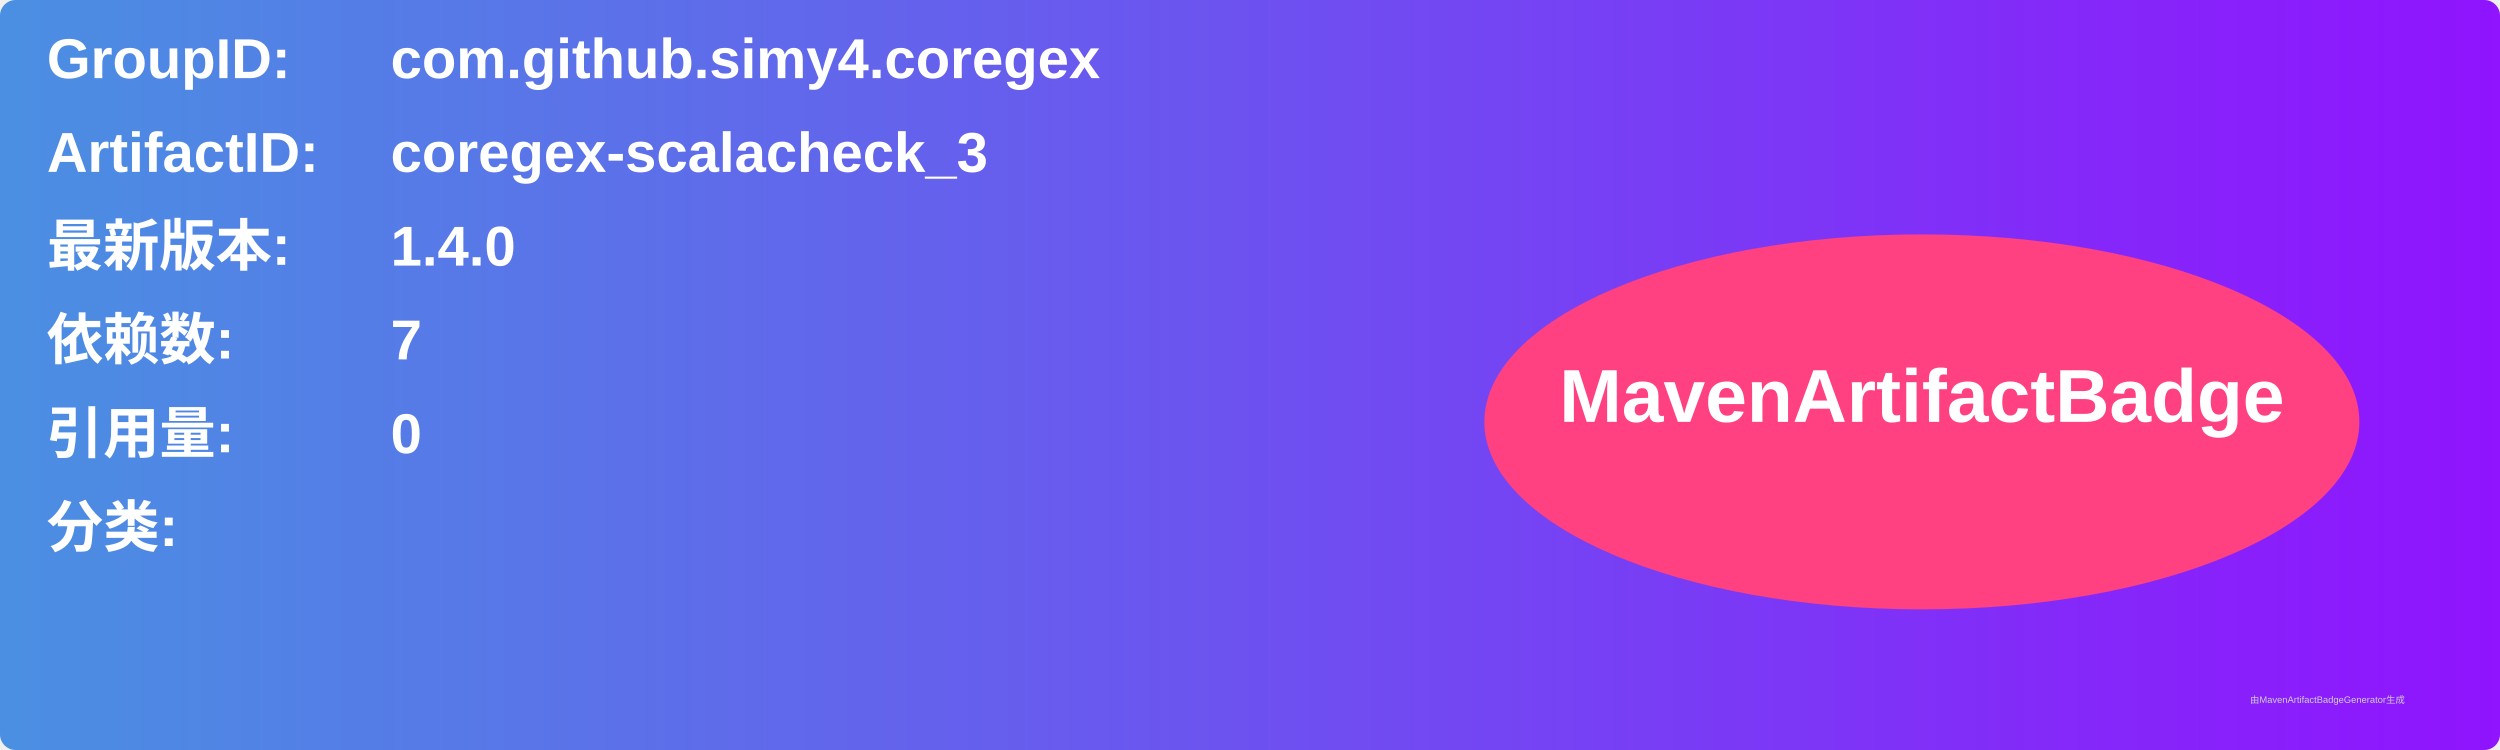
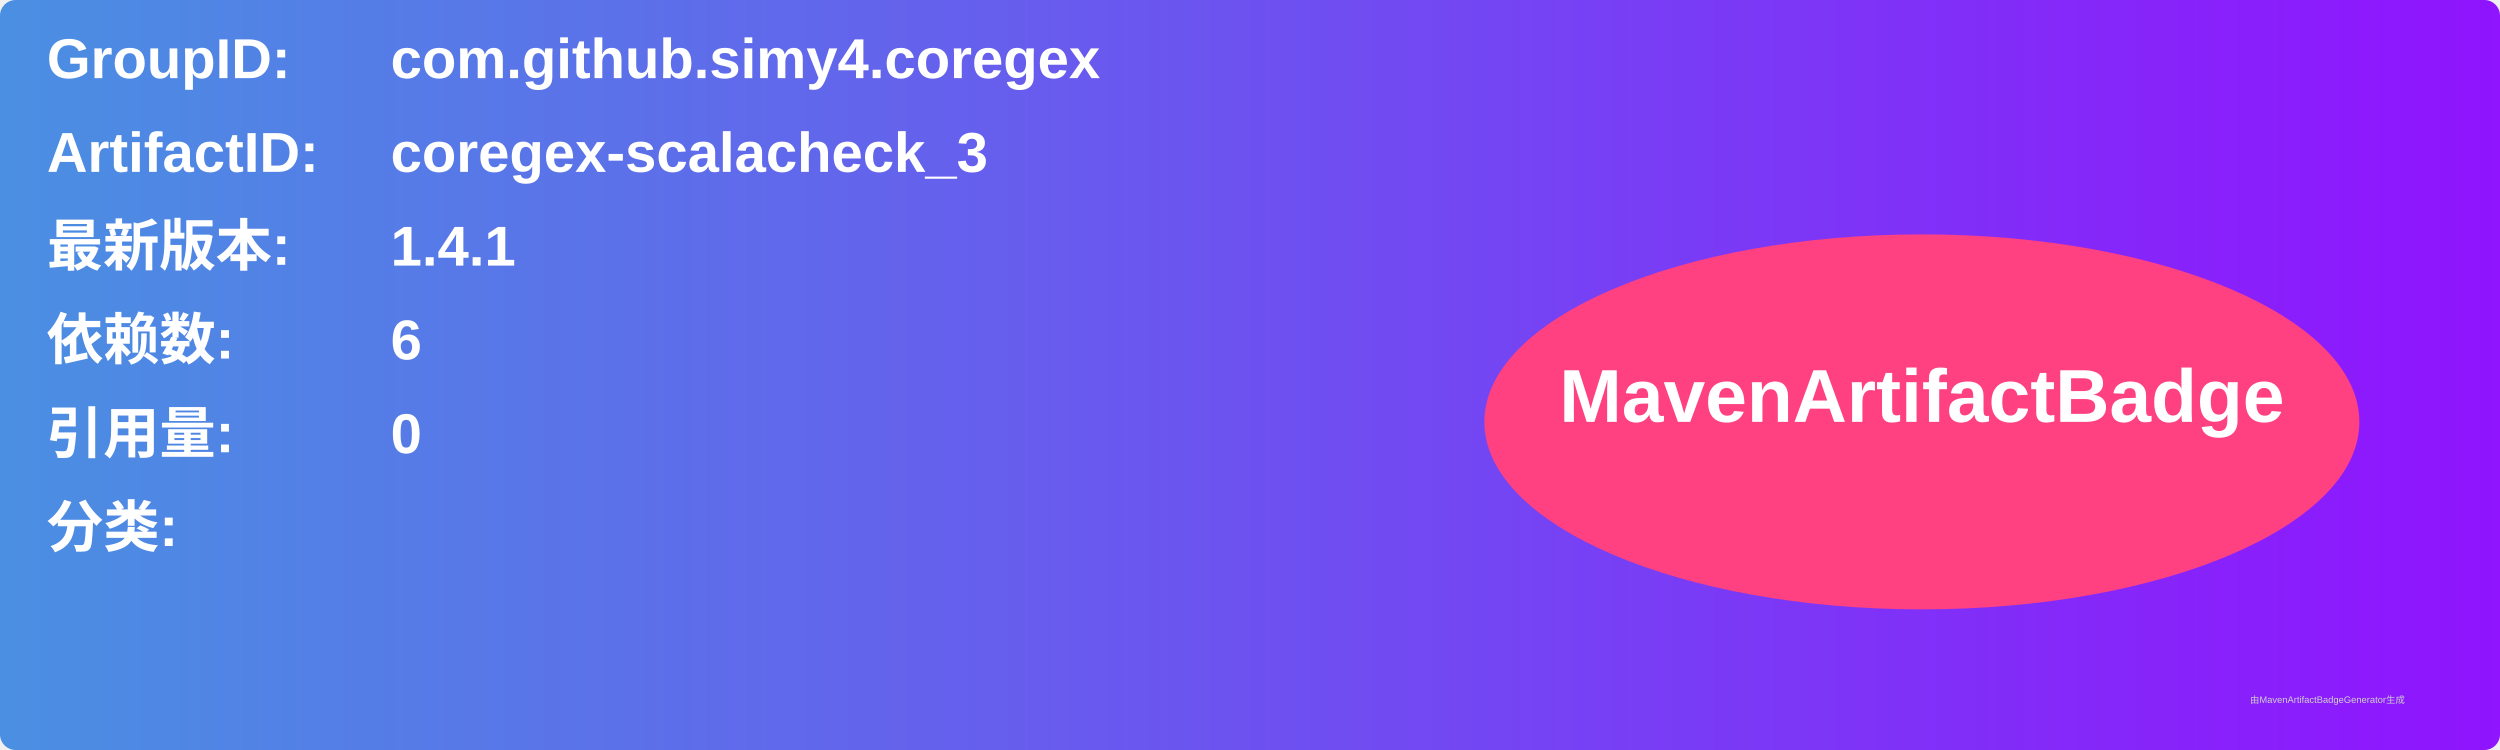
<svg xmlns="http://www.w3.org/2000/svg" width="800" height="240" viewBox="0 0 800 240">
  <linearGradient id="grad" x1="0%" y1="0%" x2="100%" y2="0%">
    <stop offset="0%" stop-color="#4a90e2" />
    <stop offset="100%" stop-color="#9013fe" />
  </linearGradient>
  <rect width="100%" height="100%" rx="5" ry="5" fill="url(#grad)" />
  <g transform="translate(15, 15)">
    <text x="0" y="10" font-family="Arial" font-size="18" fill="white" font-weight="bold" width="260">GroupID:</text>
    <text x="110" y="10" font-family="Arial" font-size="18" fill="white" font-weight="bold" width="460">com.github.simy4.coregex</text>
    <text x="0" y="40" font-family="Arial" font-size="18" fill="white" font-weight="bold" width="260">ArtifactID:</text>
    <text x="110" y="40" font-family="Arial" font-size="18" fill="white" font-weight="bold" width="460">coregex-scalacheck_3</text>
    <text x="0" y="70" font-family="Arial" font-size="18" fill="white" font-weight="bold">最新版本:</text>
    <text x="110" y="70" font-family="Arial" font-size="18" fill="white" font-weight="bold">
-       <tspan font-weight="bold">1.4.0</tspan>
+       <tspan font-weight="bold">1.4.1</tspan>
    </text>
    <text x="0" y="100" font-family="Arial" font-size="18" fill="white" font-weight="bold">依赖数: </text>
    <text x="110" y="100" font-family="Arial" font-size="18" fill="white">
-       <tspan font-weight="bold">7</tspan>
+       <tspan font-weight="bold">6</tspan>
    </text>
    <text x="0" y="130" font-family="Arial" font-size="18" fill="white" font-weight="bold">引用量: </text>
    <text x="110" y="130" font-family="Arial" font-size="18" fill="white">
      <tspan font-weight="bold">0</tspan>
    </text>
    <text x="0" y="160" font-family="Arial" font-size="18" fill="white" font-weight="bold">分类:</text>
    <text x="10" y="190" font-family="Arial" font-size="10" fill="white">
      <tspan font-weight="bold" />
    </text>
    <ellipse cx="600" cy="120" rx="140" ry="60" fill="#ff4081" />
    <text x="600" y="120" text-anchor="middle" font-family="Arial" font-size="24" fill="white" font-weight="bold">MavenArtifactBadge</text>
  </g>
  <text x="720" y="225" font-family="Arial" font-size="3" fill="#d0d0d0">由MavenArtifactBadgeGenerator生成</text>
</svg>
